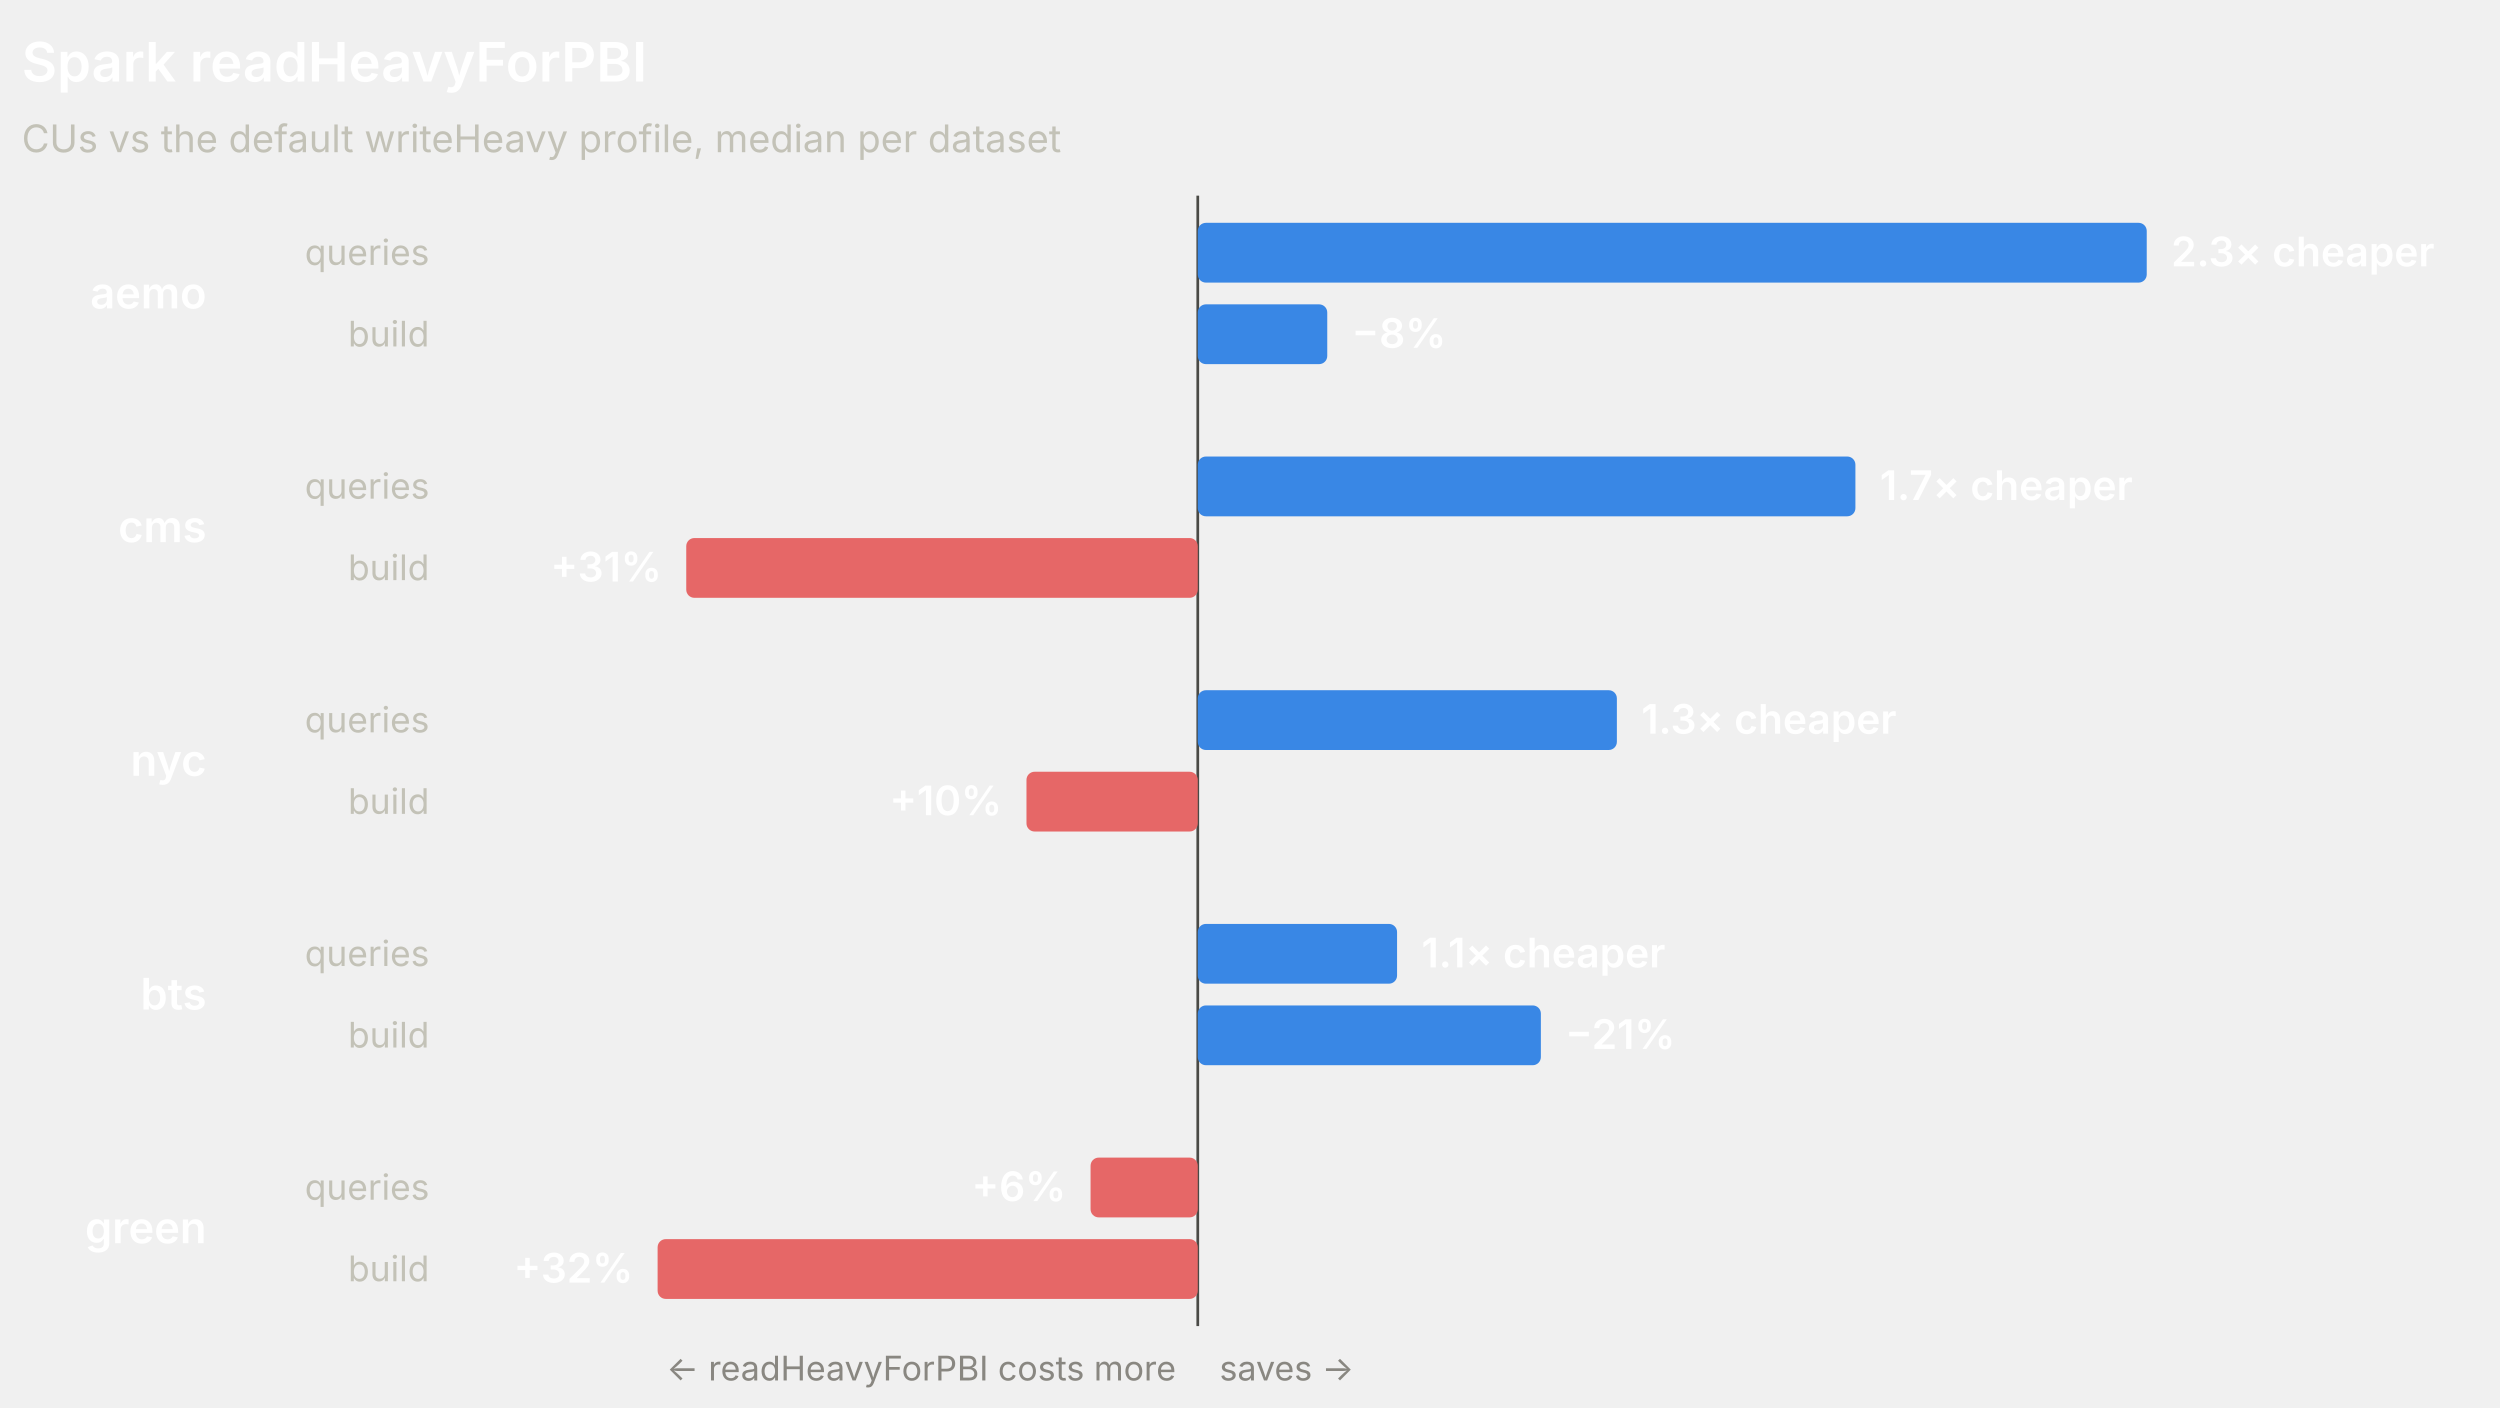
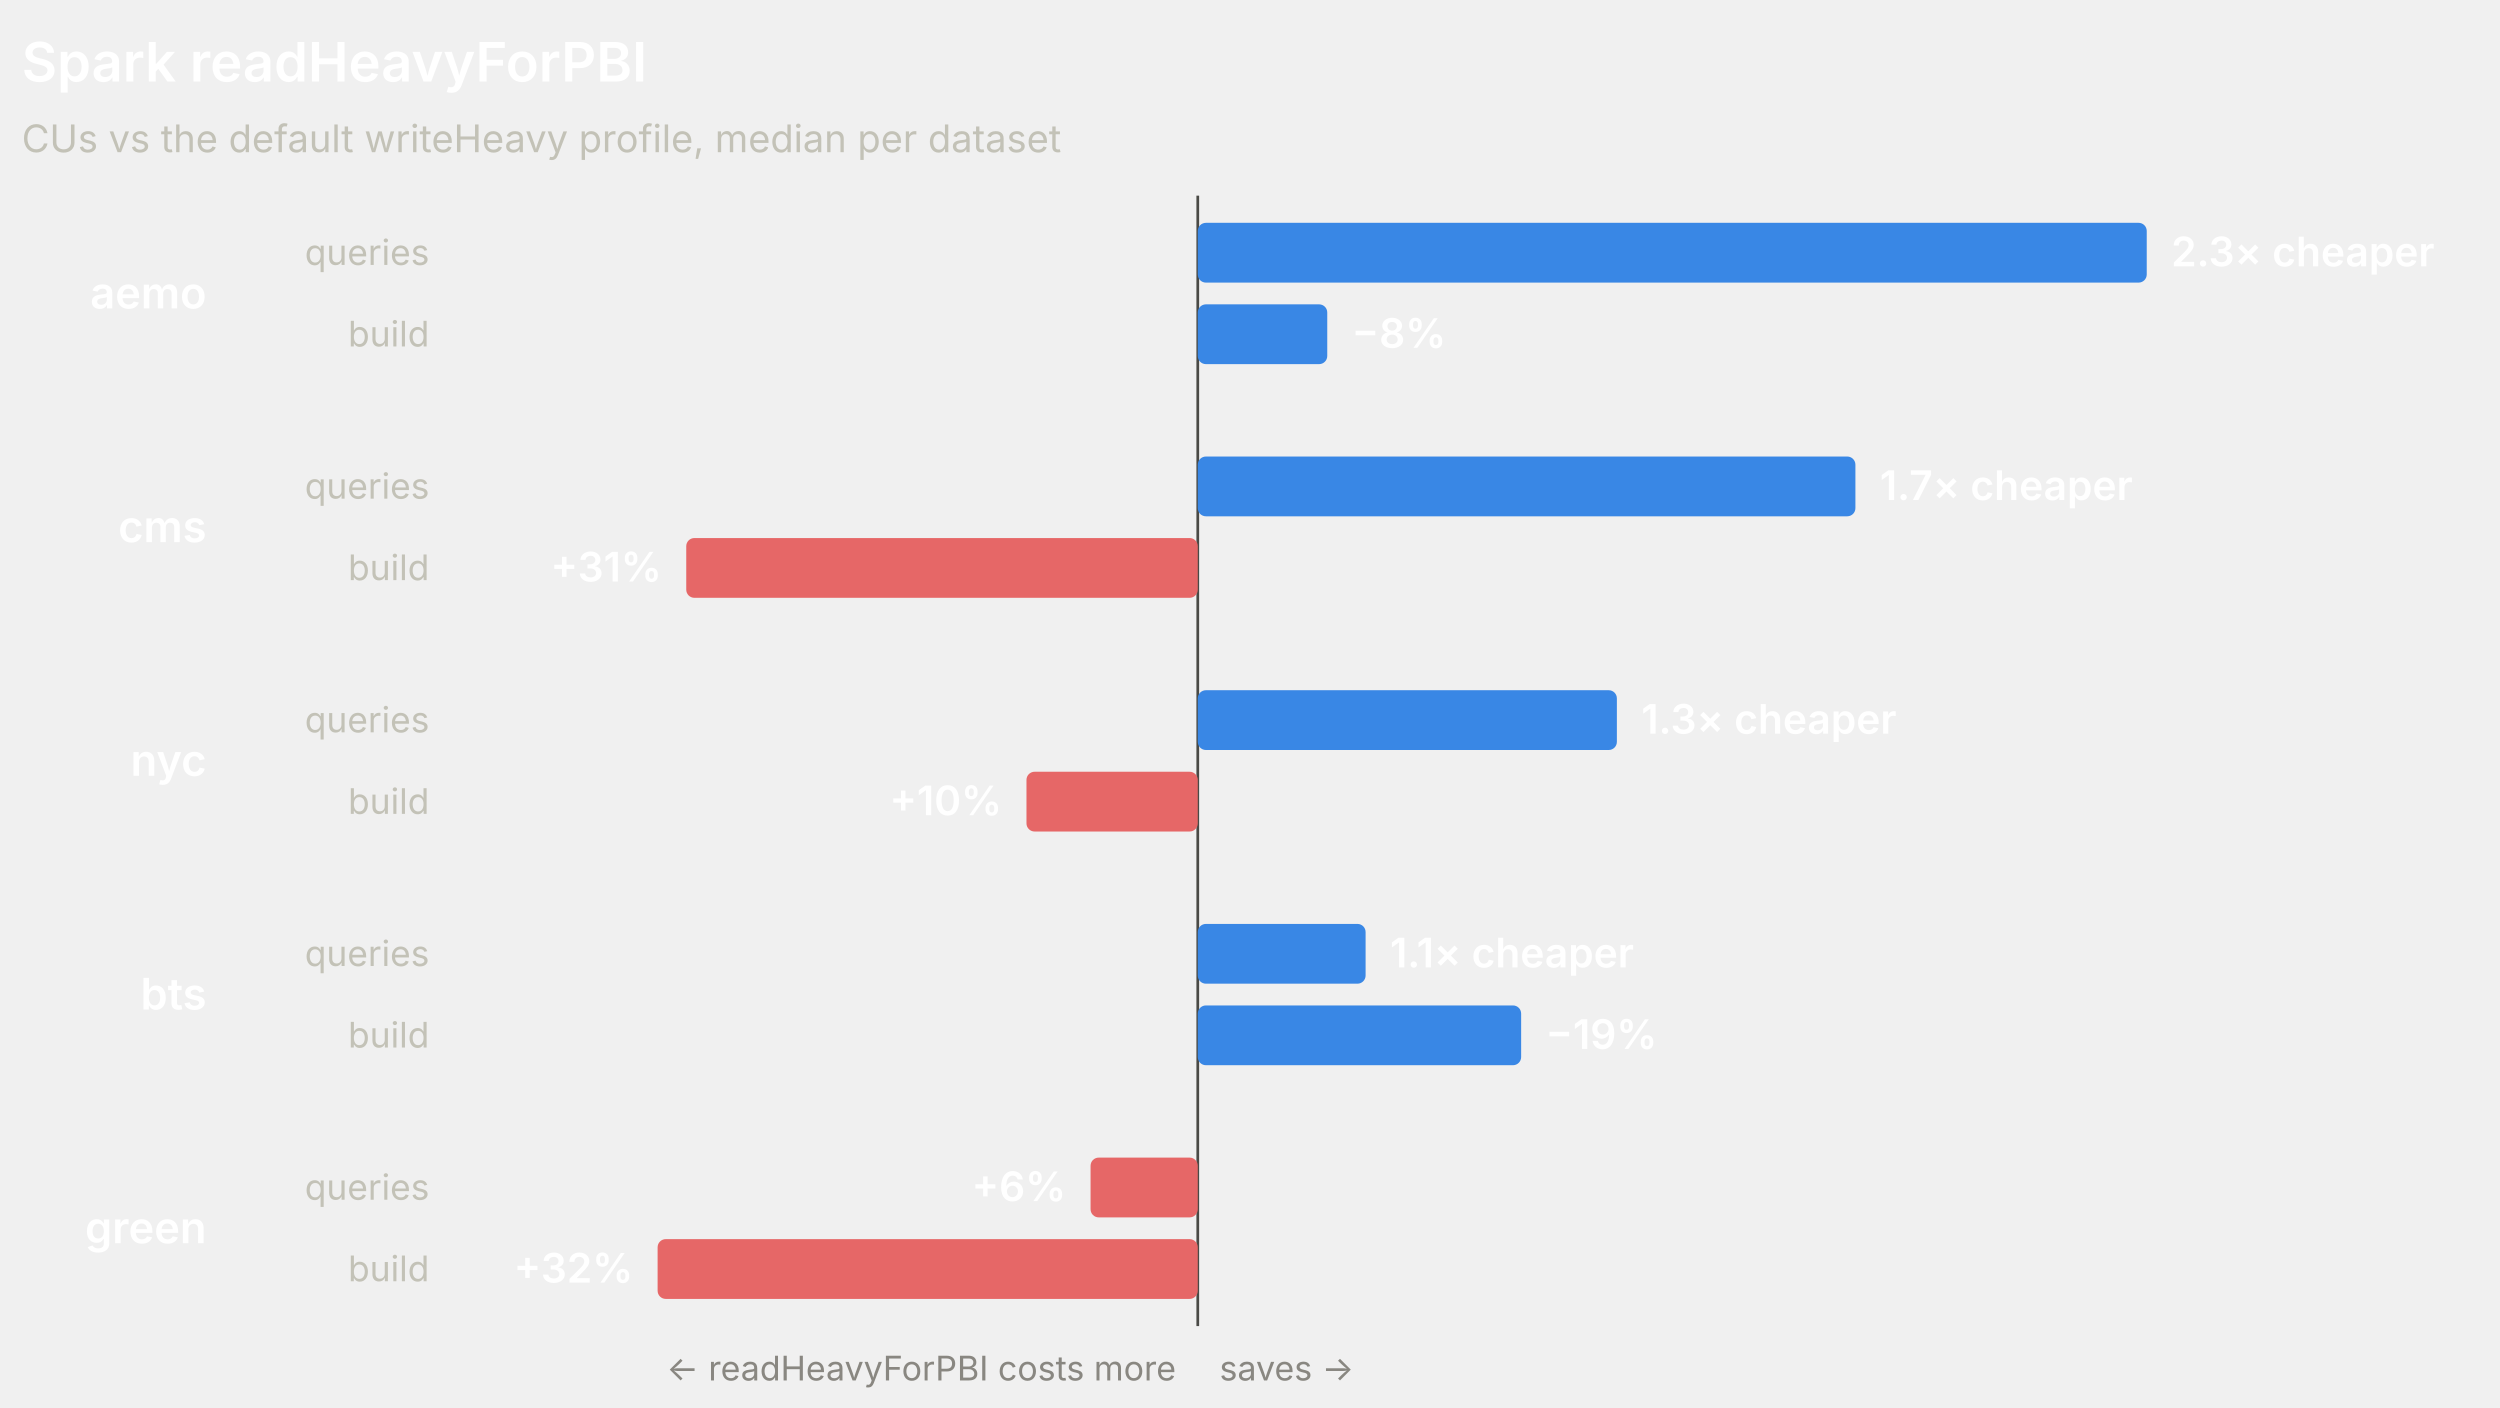
<svg xmlns="http://www.w3.org/2000/svg" width="920" height="518" viewBox="0 0 920 518" role="img" font-family="system-ui, -apple-system, 'Segoe UI', sans-serif">
  <line x1="440.78" y1="72" x2="440.78" y2="488" stroke="#4a4a46" stroke-width="1" />
  <text x="8" y="30" fill="#ffffff" font-size="20" font-weight="600">Spark readHeavyForPBI</text>
  <text x="8" y="56" fill="#c3c2b7" font-size="14">CUs vs the default writeHeavy profile, median per dataset</text>
  <text x="76" y="113.5" fill="#ffffff" font-size="16" font-weight="600" text-anchor="end">aemo</text>
  <text x="158" y="97.5" fill="#c3c2b7" font-size="13" text-anchor="end">queries</text>
  <rect x="440.78" y="82" width="349.22" height="22" rx="3" fill="#3987e5" />
  <text x="799" y="98" fill="#ffffff" font-size="15" font-weight="600" text-anchor="start">2.3× cheaper</text>
  <text x="158" y="127.5" fill="#c3c2b7" font-size="13" text-anchor="end">build</text>
  <rect x="440.78" y="112" width="47.65" height="22" rx="3" fill="#3987e5" />
  <text x="497.43" y="128" fill="#ffffff" font-size="15" font-weight="600" text-anchor="start">−8%</text>
  <text x="76" y="199.5" fill="#ffffff" font-size="16" font-weight="600" text-anchor="end">cms</text>
  <text x="158" y="183.5" fill="#c3c2b7" font-size="13" text-anchor="end">queries</text>
  <rect x="440.78" y="168" width="242.01" height="22" rx="3" fill="#3987e5" />
  <text x="691.79" y="184" fill="#ffffff" font-size="15" font-weight="600" text-anchor="start">1.7× cheaper</text>
  <text x="158" y="213.5" fill="#c3c2b7" font-size="13" text-anchor="end">build</text>
  <rect x="252.54" y="198" width="188.24" height="22" rx="3" fill="#e66767" />
  <text x="243.54" y="214" fill="#ffffff" font-size="15" font-weight="600" text-anchor="end">+31%</text>
  <text x="76" y="285.5" fill="#ffffff" font-size="16" font-weight="600" text-anchor="end">nyc</text>
  <text x="158" y="269.5" fill="#c3c2b7" font-size="13" text-anchor="end">queries</text>
  <rect x="440.78" y="254" width="154.23" height="22" rx="3" fill="#3987e5" />
  <text x="604.01" y="270" fill="#ffffff" font-size="15" font-weight="600" text-anchor="start">1.3× cheaper</text>
  <text x="158" y="299.5" fill="#c3c2b7" font-size="13" text-anchor="end">build</text>
  <rect x="377.74" y="284" width="63.04" height="22" rx="3" fill="#e66767" />
  <text x="368.74" y="300" fill="#ffffff" font-size="15" font-weight="600" text-anchor="end">+10%</text>
  <text x="76" y="371.5" fill="#ffffff" font-size="16" font-weight="600" text-anchor="end">bts</text>
  <text x="158" y="355.5" fill="#c3c2b7" font-size="13" text-anchor="end">queries</text>
-   <rect x="440.78" y="340" width="73.34" height="22" rx="3" fill="#3987e5" />
-   <text x="523.12" y="356" fill="#ffffff" font-size="15" font-weight="600" text-anchor="start">1.1× cheaper</text>
+   <rect x="440.78" y="340" width="61.76" height="22" rx="3" fill="#3987e5" />
+   <text x="511.54" y="356" fill="#ffffff" font-size="15" font-weight="600" text-anchor="start">1.1× cheaper</text>
  <text x="158" y="385.5" fill="#c3c2b7" font-size="13" text-anchor="end">build</text>
-   <rect x="440.78" y="370" width="126.26" height="22" rx="3" fill="#3987e5" />
-   <text x="576.04" y="386" fill="#ffffff" font-size="15" font-weight="600" text-anchor="start">−21%</text>
+   <rect x="440.78" y="370" width="119" height="22" rx="3" fill="#3987e5" />
+   <text x="568.77" y="386" fill="#ffffff" font-size="15" font-weight="600" text-anchor="start">−19%</text>
  <text x="76" y="457.5" fill="#ffffff" font-size="16" font-weight="600" text-anchor="end">green</text>
  <text x="158" y="441.5" fill="#c3c2b7" font-size="13" text-anchor="end">queries</text>
  <rect x="401.33" y="426" width="39.45" height="22" rx="3" fill="#e66767" />
  <text x="392.33" y="442" fill="#ffffff" font-size="15" font-weight="600" text-anchor="end">+6%</text>
  <text x="158" y="471.5" fill="#c3c2b7" font-size="13" text-anchor="end">build</text>
  <rect x="242" y="456" width="198.78" height="22" rx="3" fill="#e66767" />
  <text x="233" y="472" fill="#ffffff" font-size="15" font-weight="600" text-anchor="end">+32%</text>
  <text x="432.78" y="508" fill="#898781" font-size="12.5" text-anchor="end">← readHeavyForPBI costs more</text>
  <text x="448.78" y="508" fill="#898781" font-size="12.5" text-anchor="start">saves →</text>
</svg>
